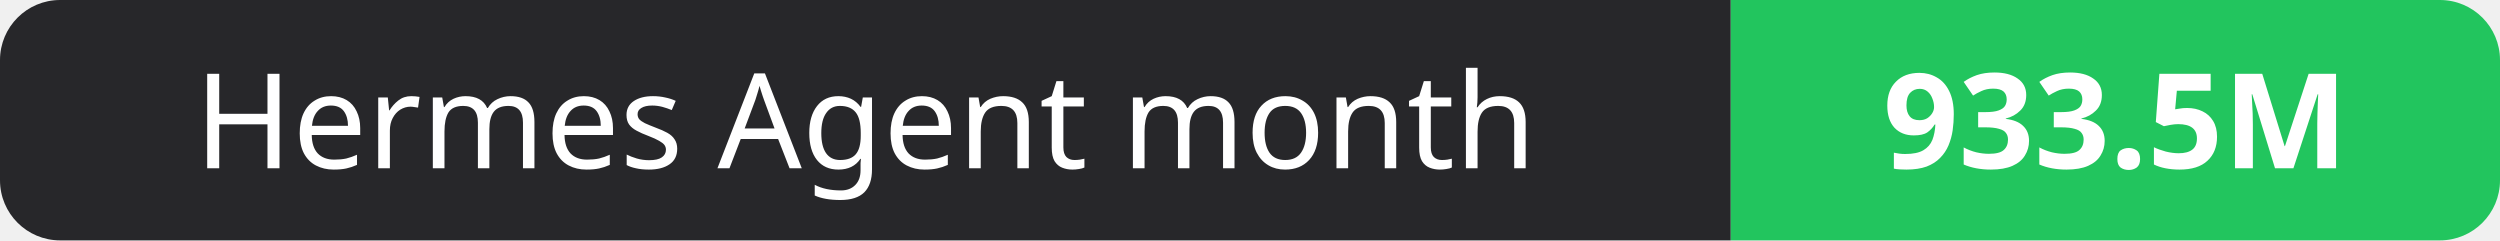
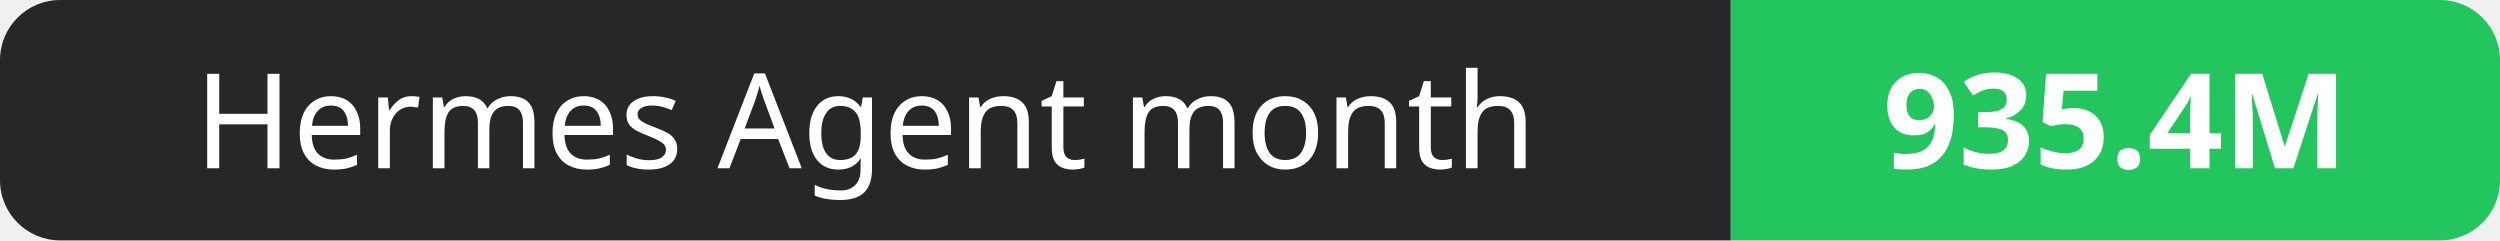
- <svg xmlns="http://www.w3.org/2000/svg" width="208" height="20" role="img" aria-label="Hermes Agent month: 933.5M">
+ <svg xmlns="http://www.w3.org/2000/svg" width="208" height="20" role="img" aria-label="Hermes Agent month: 935.4M">
  <clipPath id="r">
    <rect width="208" height="20" rx="5" fill="#fff" />
  </clipPath>
  <g clip-path="url(#r)">
    <rect width="144" height="20" fill="#27272a" />
    <rect x="144" width="64" height="20" fill="#22c55e" />
  </g>
  <g fill="#fff" text-anchor="middle" font-family="Verdana,Geneva,sans-serif" font-size="11">
    <text x="72.0" y="14">Hermes Agent month</text>
-     <text x="176.0" y="14" font-weight="700">933.5M</text>
+     <text x="176.0" y="14" font-weight="700">935.4M</text>
  </g>
</svg>
